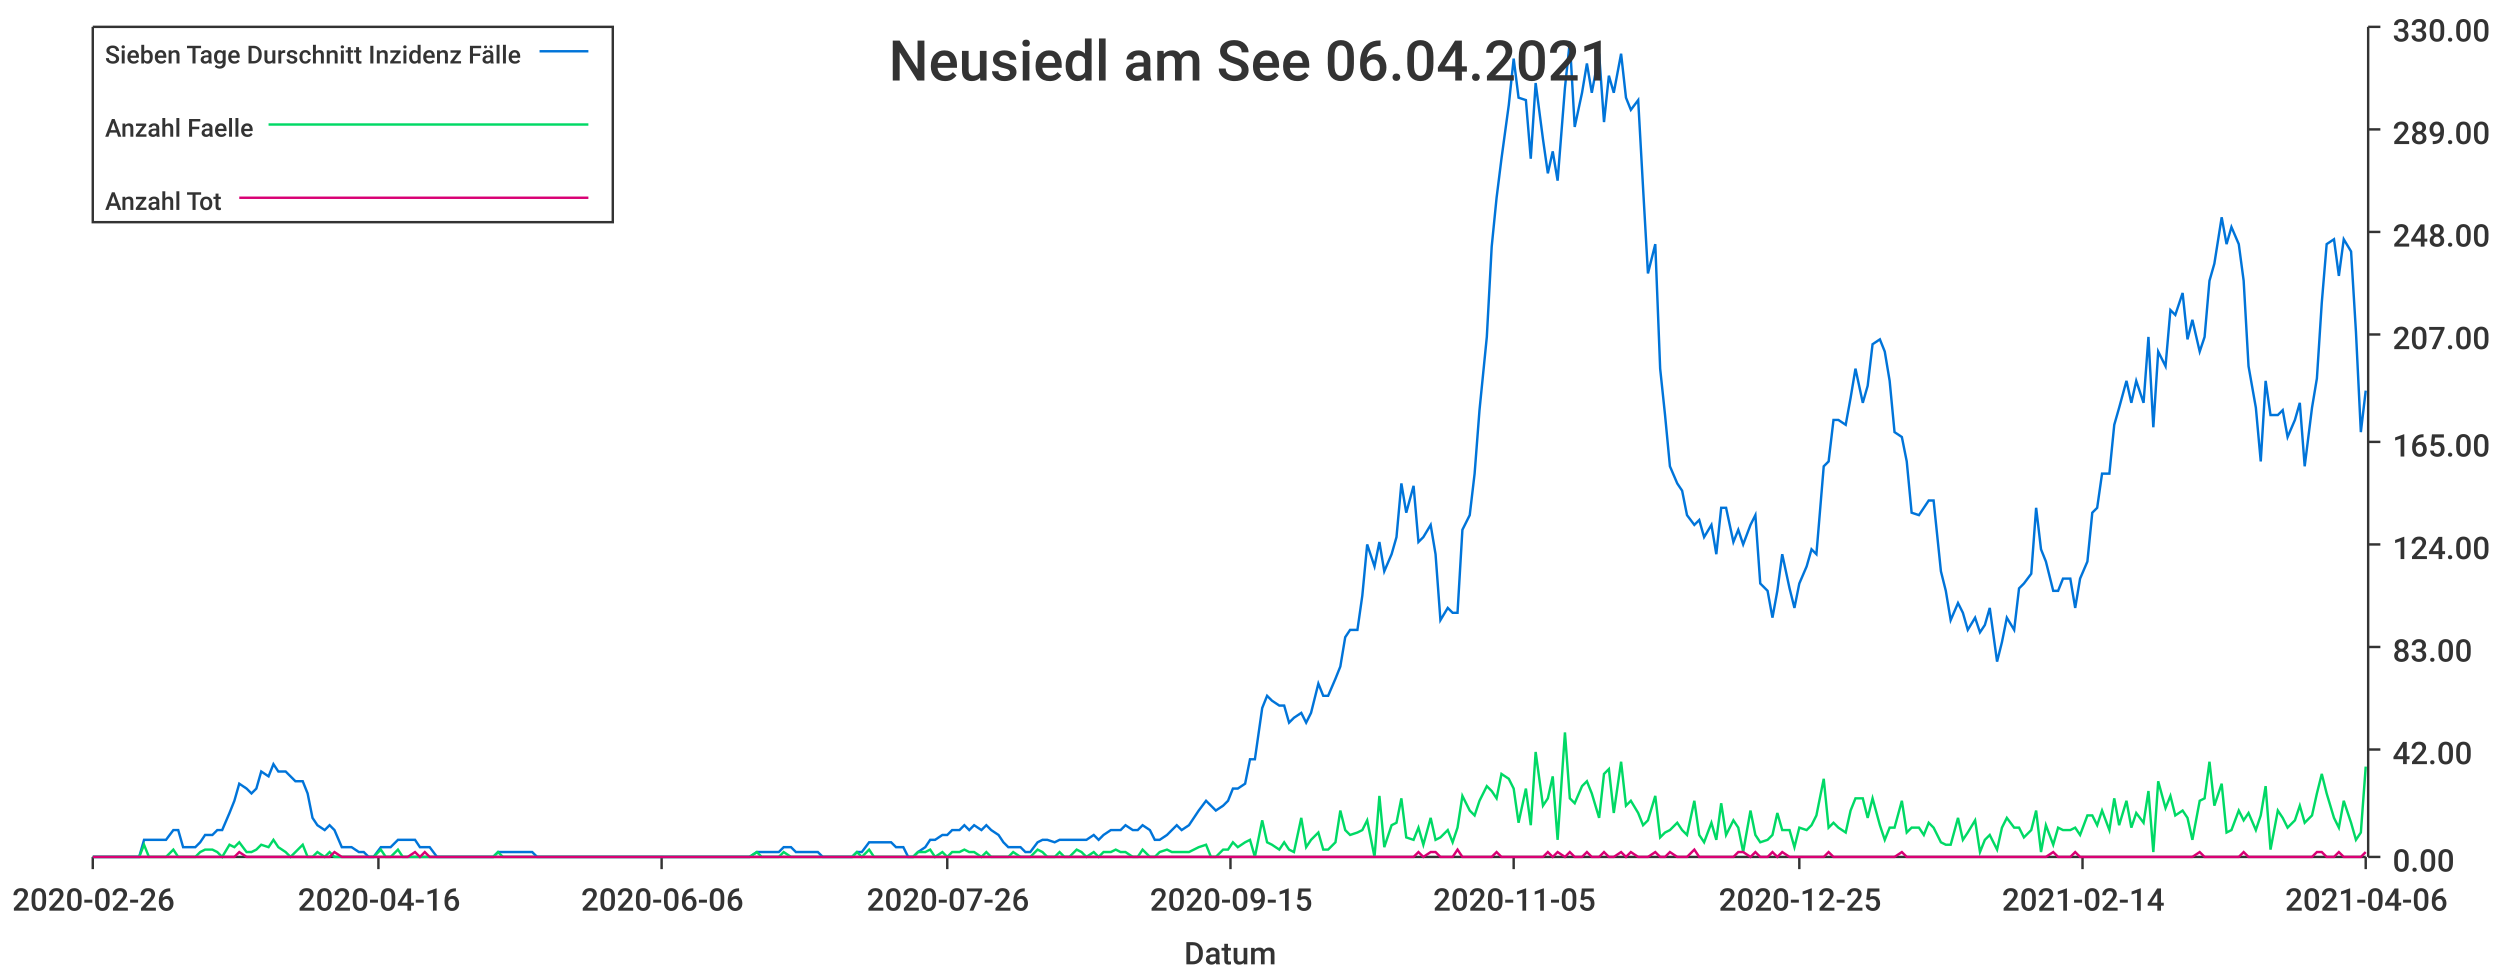
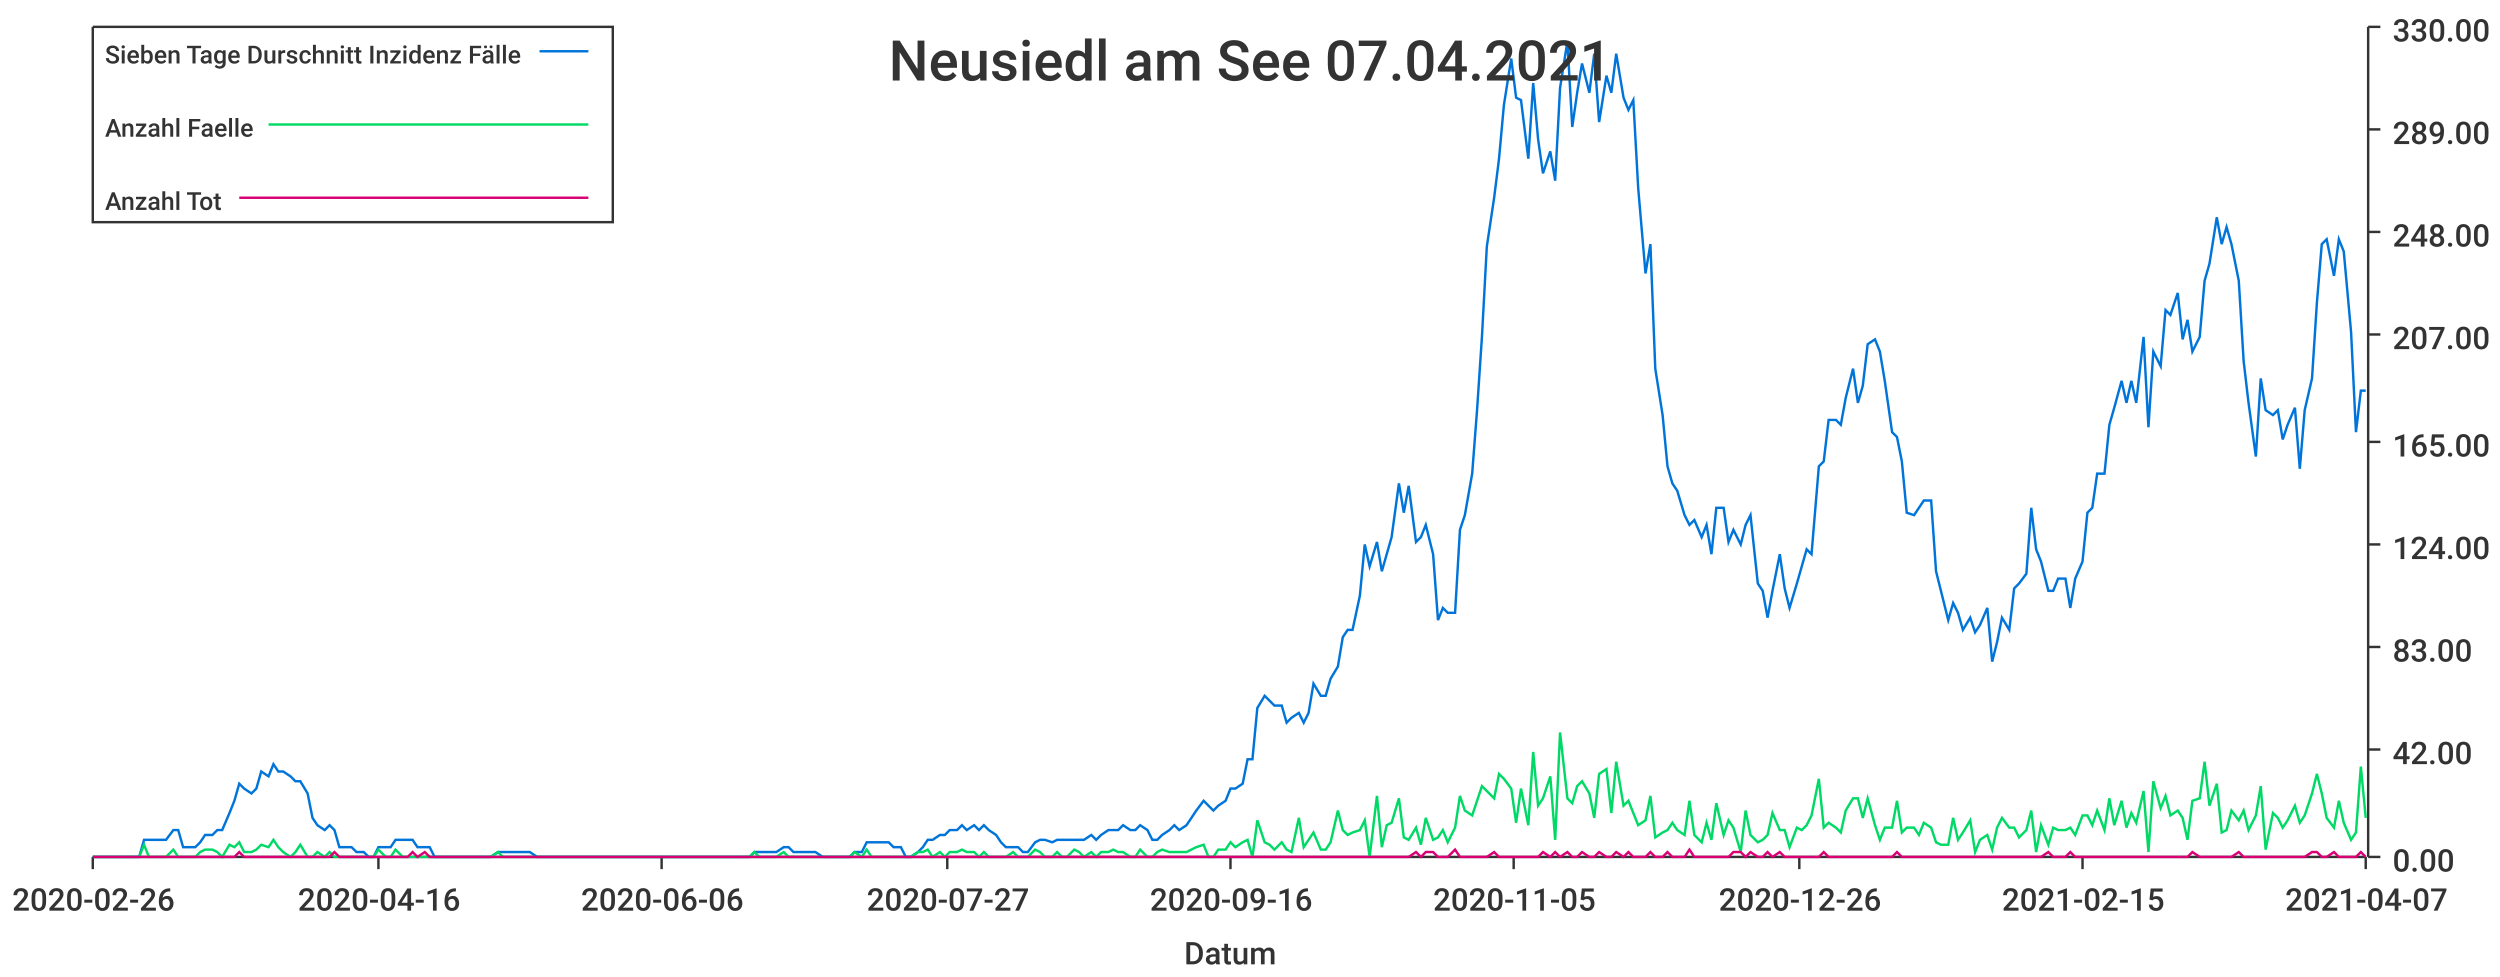
<svg xmlns="http://www.w3.org/2000/svg" width="1024" height="400">\n<path d="M 0 0 L 1024 0 L 1024 400 L 0 400 L 0 0" style="stroke-width:0;stroke:rgba(255,255,255,1.0);fill:rgba(255,255,255,1.0)" />
  <path d="M 38 11 L 969 11 L 969 351 L 38 351 L 38 11" style="stroke-width:0;stroke:rgba(255,255,255,1.0);fill:rgba(255,255,255,1.0)" />
  <path d="M 38 351 L 969 351" style="stroke-width:1;stroke:rgba(51,51,51,1.0);fill:none" />
  <path d="M 38 351 L 38 356" style="stroke-width:1;stroke:rgba(51,51,51,1.0);fill:none" />
  <text x="5" y="373" style="stroke-width:0;stroke:none;fill:rgba(51,51,51,1.0);font-size:12.8px;font-family:'Roboto Medium',sans-serif">2020-02-26</text>
  <path d="M 155 351 L 155 356" style="stroke-width:1;stroke:rgba(51,51,51,1.0);fill:none" />
  <text x="122" y="373" style="stroke-width:0;stroke:none;fill:rgba(51,51,51,1.0);font-size:12.8px;font-family:'Roboto Medium',sans-serif">2020-04-16</text>
  <path d="M 271 351 L 271 356" style="stroke-width:1;stroke:rgba(51,51,51,1.0);fill:none" />
  <text x="238" y="373" style="stroke-width:0;stroke:none;fill:rgba(51,51,51,1.0);font-size:12.8px;font-family:'Roboto Medium',sans-serif">2020-06-06</text>
  <path d="M 388 351 L 388 356" style="stroke-width:1;stroke:rgba(51,51,51,1.0);fill:none" />
-   <text x="355" y="373" style="stroke-width:0;stroke:none;fill:rgba(51,51,51,1.0);font-size:12.8px;font-family:'Roboto Medium',sans-serif">2020-07-26</text>
+   <text x="355" y="373" style="stroke-width:0;stroke:none;fill:rgba(51,51,51,1.0);font-size:12.8px;font-family:'Roboto Medium',sans-serif">2020-07-27</text>
  <path d="M 504 351 L 504 356" style="stroke-width:1;stroke:rgba(51,51,51,1.0);fill:none" />
-   <text x="471" y="373" style="stroke-width:0;stroke:none;fill:rgba(51,51,51,1.0);font-size:12.8px;font-family:'Roboto Medium',sans-serif">2020-09-15</text>
+   <text x="471" y="373" style="stroke-width:0;stroke:none;fill:rgba(51,51,51,1.0);font-size:12.8px;font-family:'Roboto Medium',sans-serif">2020-09-16</text>
  <path d="M 620 351 L 620 356" style="stroke-width:1;stroke:rgba(51,51,51,1.0);fill:none" />
  <text x="587" y="373" style="stroke-width:0;stroke:none;fill:rgba(51,51,51,1.0);font-size:12.8px;font-family:'Roboto Medium',sans-serif">2020-11-05</text>
  <path d="M 737 351 L 737 356" style="stroke-width:1;stroke:rgba(51,51,51,1.0);fill:none" />
-   <text x="704" y="373" style="stroke-width:0;stroke:none;fill:rgba(51,51,51,1.0);font-size:12.8px;font-family:'Roboto Medium',sans-serif">2020-12-25</text>
+   <text x="704" y="373" style="stroke-width:0;stroke:none;fill:rgba(51,51,51,1.0);font-size:12.8px;font-family:'Roboto Medium',sans-serif">2020-12-26</text>
  <path d="M 853 351 L 853 356" style="stroke-width:1;stroke:rgba(51,51,51,1.0);fill:none" />
-   <text x="820" y="373" style="stroke-width:0;stroke:none;fill:rgba(51,51,51,1.0);font-size:12.8px;font-family:'Roboto Medium',sans-serif">2021-02-14</text>
+   <text x="820" y="373" style="stroke-width:0;stroke:none;fill:rgba(51,51,51,1.0);font-size:12.8px;font-family:'Roboto Medium',sans-serif">2021-02-15</text>
  <path d="M 969 351 L 969 356" style="stroke-width:1;stroke:rgba(51,51,51,1.0);fill:none" />
-   <text x="936" y="373" style="stroke-width:0;stroke:none;fill:rgba(51,51,51,1.0);font-size:12.8px;font-family:'Roboto Medium',sans-serif">2021-04-06</text>
+   <text x="936" y="373" style="stroke-width:0;stroke:none;fill:rgba(51,51,51,1.0);font-size:12.8px;font-family:'Roboto Medium',sans-serif">2021-04-07</text>
  <text x="485" y="395" style="stroke-width:0;stroke:none;fill:rgba(51,51,51,1.0);font-size:12.8px;font-family:'Roboto Medium',sans-serif">Datum</text>
  <path d="M 970 351 L 970 11" style="stroke-width:1;stroke:rgba(51,51,51,1.0);fill:none" />
  <path d="M 970 351 L 975 351" style="stroke-width:1;stroke:rgba(51,51,51,1.0);fill:none" />
  <text x="980" y="357" style="stroke-width:0;stroke:none;fill:rgba(51,51,51,1.0);font-size:12.8px;font-family:'Roboto Medium',sans-serif">0.00</text>
  <path d="M 970 307 L 975 307" style="stroke-width:1;stroke:rgba(51,51,51,1.0);fill:none" />
  <text x="980" y="313" style="stroke-width:0;stroke:none;fill:rgba(51,51,51,1.0);font-size:12.8px;font-family:'Roboto Medium',sans-serif">42.00</text>
  <path d="M 970 265 L 975 265" style="stroke-width:1;stroke:rgba(51,51,51,1.0);fill:none" />
  <text x="980" y="271" style="stroke-width:0;stroke:none;fill:rgba(51,51,51,1.0);font-size:12.8px;font-family:'Roboto Medium',sans-serif">83.00</text>
  <path d="M 970 223 L 975 223" style="stroke-width:1;stroke:rgba(51,51,51,1.0);fill:none" />
  <text x="980" y="229" style="stroke-width:0;stroke:none;fill:rgba(51,51,51,1.0);font-size:12.8px;font-family:'Roboto Medium',sans-serif">124.00</text>
  <path d="M 970 181 L 975 181" style="stroke-width:1;stroke:rgba(51,51,51,1.0);fill:none" />
  <text x="980" y="187" style="stroke-width:0;stroke:none;fill:rgba(51,51,51,1.0);font-size:12.8px;font-family:'Roboto Medium',sans-serif">165.00</text>
  <path d="M 970 137 L 975 137" style="stroke-width:1;stroke:rgba(51,51,51,1.0);fill:none" />
  <text x="980" y="143" style="stroke-width:0;stroke:none;fill:rgba(51,51,51,1.0);font-size:12.8px;font-family:'Roboto Medium',sans-serif">207.00</text>
  <path d="M 970 95 L 975 95" style="stroke-width:1;stroke:rgba(51,51,51,1.0);fill:none" />
  <text x="980" y="101" style="stroke-width:0;stroke:none;fill:rgba(51,51,51,1.0);font-size:12.8px;font-family:'Roboto Medium',sans-serif">248.00</text>
  <path d="M 970 53 L 975 53" style="stroke-width:1;stroke:rgba(51,51,51,1.0);fill:none" />
  <text x="980" y="59" style="stroke-width:0;stroke:none;fill:rgba(51,51,51,1.0);font-size:12.8px;font-family:'Roboto Medium',sans-serif">289.00</text>
  <path d="M 970 11 L 975 11" style="stroke-width:1;stroke:rgba(51,51,51,1.0);fill:none" />
  <text x="980" y="17" style="stroke-width:0;stroke:none;fill:rgba(51,51,51,1.0);font-size:12.8px;font-family:'Roboto Medium',sans-serif">330.00</text>
-   <path d="M 38 351 L 41 351 L 43 351 L 45 351 L 48 351 L 50 351 L 52 351 L 55 351 L 57 351 L 59 344 L 61 344 L 64 344 L 66 344 L 68 344 L 71 340 L 73 340 L 75 347 L 78 347 L 80 347 L 82 345 L 84 342 L 87 342 L 89 340 L 91 340 L 94 333 L 96 328 L 98 321 L 101 323 L 103 325 L 105 323 L 107 316 L 110 318 L 112 313 L 114 316 L 117 316 L 119 318 L 121 320 L 124 320 L 126 325 L 128 335 L 130 338 L 133 340 L 135 338 L 137 340 L 140 347 L 142 347 L 144 347 L 147 349 L 149 349 L 151 351 L 153 351 L 156 347 L 158 347 L 160 347 L 163 344 L 165 344 L 167 344 L 170 344 L 172 347 L 174 347 L 176 347 L 179 351 L 181 351 L 183 351 L 186 351 L 188 351 L 190 351 L 193 351 L 195 351 L 197 351 L 199 351 L 202 351 L 204 349 L 206 349 L 209 349 L 211 349 L 213 349 L 216 349 L 218 349 L 220 351 L 222 351 L 225 351 L 227 351 L 229 351 L 232 351 L 234 351 L 236 351 L 238 351 L 241 351 L 243 351 L 245 351 L 248 351 L 250 351 L 252 351 L 255 351 L 257 351 L 259 351 L 261 351 L 264 351 L 266 351 L 268 351 L 271 351 L 273 351 L 275 351 L 278 351 L 280 351 L 282 351 L 284 351 L 287 351 L 289 351 L 291 351 L 294 351 L 296 351 L 298 351 L 301 351 L 303 351 L 305 351 L 307 351 L 310 349 L 312 349 L 314 349 L 317 349 L 319 349 L 321 347 L 324 347 L 326 349 L 328 349 L 330 349 L 333 349 L 335 349 L 337 351 L 340 351 L 342 351 L 344 351 L 347 351 L 349 351 L 351 349 L 353 349 L 356 345 L 358 345 L 360 345 L 363 345 L 365 345 L 367 347 L 370 347 L 372 351 L 374 351 L 376 349 L 379 347 L 381 344 L 383 344 L 386 342 L 388 342 L 390 340 L 393 340 L 395 338 L 397 340 L 399 338 L 402 340 L 404 338 L 406 340 L 409 342 L 411 345 L 413 347 L 415 347 L 418 347 L 420 349 L 422 349 L 425 345 L 427 344 L 429 344 L 432 345 L 434 344 L 436 344 L 438 344 L 441 344 L 443 344 L 445 344 L 448 342 L 450 344 L 452 342 L 455 340 L 457 340 L 459 340 L 461 338 L 464 340 L 466 340 L 468 338 L 471 340 L 473 344 L 475 344 L 478 342 L 480 340 L 482 338 L 484 340 L 487 338 L 489 335 L 491 332 L 494 328 L 496 330 L 498 332 L 501 330 L 503 328 L 505 323 L 507 323 L 510 321 L 512 311 L 514 311 L 517 290 L 519 285 L 521 287 L 524 289 L 526 289 L 528 296 L 530 294 L 533 292 L 535 296 L 537 292 L 540 280 L 542 285 L 544 285 L 547 278 L 549 273 L 551 261 L 553 258 L 556 258 L 558 244 L 560 223 L 563 232 L 565 222 L 567 234 L 570 227 L 572 220 L 574 198 L 576 210 L 579 199 L 581 222 L 583 220 L 586 215 L 588 227 L 590 254 L 593 249 L 595 251 L 597 251 L 599 217 L 602 211 L 604 194 L 606 168 L 609 138 L 611 101 L 613 81 L 615 65 L 618 43 L 620 24 L 622 40 L 625 41 L 627 65 L 629 34 L 632 57 L 634 71 L 636 62 L 638 74 L 641 36 L 643 17 L 645 52 L 648 38 L 650 26 L 652 38 L 655 22 L 657 50 L 659 31 L 661 38 L 664 22 L 666 40 L 668 45 L 671 41 L 673 77 L 675 112 L 678 100 L 680 151 L 682 170 L 684 191 L 687 198 L 689 201 L 691 211 L 694 215 L 696 213 L 698 220 L 701 215 L 703 227 L 705 208 L 707 208 L 710 222 L 712 217 L 714 223 L 717 215 L 719 211 L 721 239 L 724 242 L 726 253 L 728 242 L 730 227 L 733 241 L 735 249 L 737 239 L 740 232 L 742 225 L 744 227 L 747 191 L 749 189 L 751 172 L 753 172 L 756 174 L 758 163 L 760 151 L 763 165 L 765 158 L 767 141 L 770 139 L 772 144 L 774 156 L 776 177 L 779 179 L 781 189 L 783 210 L 786 211 L 788 208 L 790 205 L 792 205 L 795 234 L 797 242 L 799 254 L 802 247 L 804 251 L 806 258 L 809 253 L 811 259 L 813 256 L 815 249 L 818 271 L 820 263 L 822 253 L 825 258 L 827 241 L 829 239 L 832 235 L 834 208 L 836 225 L 838 230 L 841 242 L 843 242 L 845 237 L 848 237 L 850 249 L 852 237 L 855 230 L 857 210 L 859 208 L 861 194 L 864 194 L 866 174 L 868 167 L 871 156 L 873 165 L 875 156 L 878 165 L 880 138 L 882 175 L 884 144 L 887 150 L 889 127 L 891 129 L 894 120 L 896 139 L 898 131 L 901 144 L 903 138 L 905 115 L 907 108 L 910 89 L 912 100 L 914 93 L 917 100 L 919 115 L 921 150 L 924 167 L 926 189 L 928 156 L 930 170 L 933 170 L 935 168 L 937 179 L 940 172 L 942 165 L 944 191 L 947 167 L 949 155 L 951 124 L 953 100 L 956 98 L 958 113 L 960 98 L 963 103 L 965 136 L 967 177 L 969 160" style="stroke-width:1;stroke:rgba(0,116,217,1.0);fill:none" />
-   <path d="M 38 351 L 41 351 L 43 351 L 45 351 L 48 351 L 50 351 L 52 351 L 55 351 L 57 351 L 59 346 L 61 351 L 64 351 L 66 351 L 68 351 L 71 348 L 73 351 L 75 351 L 78 351 L 80 351 L 82 349 L 84 348 L 87 348 L 89 349 L 91 351 L 94 346 L 96 347 L 98 345 L 101 349 L 103 349 L 105 348 L 107 346 L 110 347 L 112 344 L 114 347 L 117 349 L 119 351 L 121 349 L 124 346 L 126 351 L 128 351 L 130 349 L 133 351 L 135 349 L 137 351 L 140 351 L 142 351 L 144 351 L 147 351 L 149 351 L 151 351 L 153 351 L 156 348 L 158 351 L 160 351 L 163 348 L 165 351 L 167 351 L 170 351 L 172 351 L 174 351 L 176 351 L 179 351 L 181 351 L 183 351 L 186 351 L 188 351 L 190 351 L 193 351 L 195 351 L 197 351 L 199 351 L 202 351 L 204 349 L 206 351 L 209 351 L 211 351 L 213 351 L 216 351 L 218 351 L 220 351 L 222 351 L 225 351 L 227 351 L 229 351 L 232 351 L 234 351 L 236 351 L 238 351 L 241 351 L 243 351 L 245 351 L 248 351 L 250 351 L 252 351 L 255 351 L 257 351 L 259 351 L 261 351 L 264 351 L 266 351 L 268 351 L 271 351 L 273 351 L 275 351 L 278 351 L 280 351 L 282 351 L 284 351 L 287 351 L 289 351 L 291 351 L 294 351 L 296 351 L 298 351 L 301 351 L 303 351 L 305 351 L 307 351 L 310 349 L 312 351 L 314 351 L 317 351 L 319 351 L 321 349 L 324 351 L 326 351 L 328 351 L 330 351 L 333 351 L 335 351 L 337 351 L 340 351 L 342 351 L 344 351 L 347 351 L 349 351 L 351 349 L 353 351 L 356 348 L 358 351 L 360 351 L 363 351 L 365 351 L 367 351 L 370 351 L 372 351 L 374 351 L 376 349 L 379 349 L 381 348 L 383 351 L 386 349 L 388 351 L 390 349 L 393 349 L 395 348 L 397 349 L 399 349 L 402 351 L 404 349 L 406 351 L 409 351 L 411 351 L 413 351 L 415 349 L 418 351 L 420 351 L 422 351 L 425 348 L 427 349 L 429 351 L 432 351 L 434 349 L 436 351 L 438 351 L 441 348 L 443 349 L 445 351 L 448 349 L 450 351 L 452 349 L 455 349 L 457 348 L 459 349 L 461 349 L 464 351 L 466 351 L 468 348 L 471 351 L 473 351 L 475 349 L 478 348 L 480 349 L 482 349 L 484 349 L 487 349 L 489 348 L 491 347 L 494 346 L 496 351 L 498 351 L 501 348 L 503 348 L 505 345 L 507 347 L 510 345 L 512 344 L 514 351 L 517 336 L 519 345 L 521 346 L 524 348 L 526 345 L 528 348 L 530 349 L 533 335 L 535 347 L 537 344 L 540 341 L 542 348 L 544 348 L 547 345 L 549 332 L 551 340 L 553 342 L 556 341 L 558 340 L 560 336 L 563 351 L 565 326 L 567 347 L 570 338 L 572 337 L 574 327 L 576 343 L 579 344 L 581 339 L 583 346 L 586 335 L 588 344 L 590 343 L 593 340 L 595 345 L 597 339 L 599 326 L 602 332 L 604 334 L 606 328 L 609 322 L 611 324 L 613 327 L 615 317 L 618 319 L 620 323 L 622 337 L 625 323 L 627 338 L 629 308 L 632 330 L 634 327 L 636 318 L 638 344 L 641 300 L 643 327 L 645 329 L 648 322 L 650 320 L 652 325 L 655 335 L 657 317 L 659 315 L 661 333 L 664 312 L 666 330 L 668 328 L 671 333 L 673 338 L 675 336 L 678 326 L 680 343 L 682 341 L 684 340 L 687 337 L 689 340 L 691 342 L 694 328 L 696 342 L 698 345 L 701 337 L 703 344 L 705 329 L 707 342 L 710 336 L 712 339 L 714 349 L 717 332 L 719 342 L 721 345 L 724 344 L 726 342 L 728 333 L 730 340 L 733 340 L 735 347 L 737 339 L 740 340 L 742 338 L 744 334 L 747 319 L 749 339 L 751 337 L 753 339 L 756 341 L 758 332 L 760 327 L 763 327 L 765 335 L 767 327 L 770 338 L 772 344 L 774 339 L 776 339 L 779 328 L 781 341 L 783 339 L 786 339 L 788 342 L 790 337 L 792 339 L 795 345 L 797 346 L 799 346 L 802 335 L 804 344 L 806 341 L 809 336 L 811 349 L 813 344 L 815 342 L 818 348 L 820 339 L 822 335 L 825 339 L 827 339 L 829 343 L 832 340 L 834 332 L 836 349 L 838 338 L 841 346 L 843 339 L 845 340 L 848 340 L 850 339 L 852 342 L 855 334 L 857 334 L 859 338 L 861 332 L 864 340 L 866 327 L 868 338 L 871 328 L 873 339 L 875 333 L 878 337 L 880 324 L 882 349 L 884 320 L 887 331 L 889 326 L 891 334 L 894 332 L 896 335 L 898 344 L 901 328 L 903 327 L 905 312 L 907 330 L 910 321 L 912 341 L 914 340 L 917 332 L 919 336 L 921 333 L 924 340 L 926 334 L 928 322 L 930 348 L 933 332 L 935 335 L 937 339 L 940 336 L 942 330 L 944 337 L 947 334 L 949 325 L 951 317 L 953 325 L 956 335 L 958 339 L 960 328 L 963 337 L 965 344 L 967 341 L 969 314" style="stroke-width:1;stroke:rgba(0,217,101,1.0);fill:none" />
-   <path d="M 38 351 L 41 351 L 43 351 L 45 351 L 48 351 L 50 351 L 52 351 L 55 351 L 57 351 L 59 351 L 61 351 L 64 351 L 66 351 L 68 351 L 71 351 L 73 351 L 75 351 L 78 351 L 80 351 L 82 351 L 84 351 L 87 351 L 89 351 L 91 351 L 94 351 L 96 351 L 98 349 L 101 351 L 103 351 L 105 351 L 107 351 L 110 351 L 112 351 L 114 351 L 117 351 L 119 351 L 121 351 L 124 351 L 126 351 L 128 351 L 130 351 L 133 351 L 135 351 L 137 349 L 140 351 L 142 351 L 144 351 L 147 351 L 149 351 L 151 351 L 153 351 L 156 351 L 158 351 L 160 351 L 163 351 L 165 351 L 167 351 L 170 349 L 172 351 L 174 349 L 176 351 L 179 351 L 181 351 L 183 351 L 186 351 L 188 351 L 190 351 L 193 351 L 195 351 L 197 351 L 199 351 L 202 351 L 204 351 L 206 351 L 209 351 L 211 351 L 213 351 L 216 351 L 218 351 L 220 351 L 222 351 L 225 351 L 227 351 L 229 351 L 232 351 L 234 351 L 236 351 L 238 351 L 241 351 L 243 351 L 245 351 L 248 351 L 250 351 L 252 351 L 255 351 L 257 351 L 259 351 L 261 351 L 264 351 L 266 351 L 268 351 L 271 351 L 273 351 L 275 351 L 278 351 L 280 351 L 282 351 L 284 351 L 287 351 L 289 351 L 291 351 L 294 351 L 296 351 L 298 351 L 301 351 L 303 351 L 305 351 L 307 351 L 310 351 L 312 351 L 314 351 L 317 351 L 319 351 L 321 351 L 324 351 L 326 351 L 328 351 L 330 351 L 333 351 L 335 351 L 337 351 L 340 351 L 342 351 L 344 351 L 347 351 L 349 351 L 351 351 L 353 351 L 356 351 L 358 351 L 360 351 L 363 351 L 365 351 L 367 351 L 370 351 L 372 351 L 374 351 L 376 351 L 379 351 L 381 351 L 383 351 L 386 351 L 388 351 L 390 351 L 393 351 L 395 351 L 397 351 L 399 351 L 402 351 L 404 351 L 406 351 L 409 351 L 411 351 L 413 351 L 415 351 L 418 351 L 420 351 L 422 351 L 425 351 L 427 351 L 429 351 L 432 351 L 434 351 L 436 351 L 438 351 L 441 351 L 443 351 L 445 351 L 448 351 L 450 351 L 452 351 L 455 351 L 457 351 L 459 351 L 461 351 L 464 351 L 466 351 L 468 351 L 471 351 L 473 351 L 475 351 L 478 351 L 480 351 L 482 351 L 484 351 L 487 351 L 489 351 L 491 351 L 494 351 L 496 351 L 498 351 L 501 351 L 503 351 L 505 351 L 507 351 L 510 351 L 512 351 L 514 351 L 517 351 L 519 351 L 521 351 L 524 351 L 526 351 L 528 351 L 530 351 L 533 351 L 535 351 L 537 351 L 540 351 L 542 351 L 544 351 L 547 351 L 549 351 L 551 351 L 553 351 L 556 351 L 558 351 L 560 351 L 563 351 L 565 351 L 567 351 L 570 351 L 572 351 L 574 351 L 576 351 L 579 351 L 581 349 L 583 351 L 586 349 L 588 349 L 590 351 L 593 351 L 595 351 L 597 348 L 599 351 L 602 351 L 604 351 L 606 351 L 609 351 L 611 351 L 613 349 L 615 351 L 618 351 L 620 351 L 622 351 L 625 351 L 627 351 L 629 351 L 632 351 L 634 349 L 636 351 L 638 349 L 641 351 L 643 349 L 645 351 L 648 351 L 650 349 L 652 351 L 655 351 L 657 349 L 659 351 L 661 351 L 664 349 L 666 351 L 668 349 L 671 351 L 673 351 L 675 351 L 678 349 L 680 351 L 682 351 L 684 349 L 687 351 L 689 351 L 691 351 L 694 348 L 696 351 L 698 351 L 701 351 L 703 351 L 705 351 L 707 351 L 710 351 L 712 349 L 714 349 L 717 351 L 719 349 L 721 351 L 724 351 L 726 349 L 728 351 L 730 349 L 733 351 L 735 351 L 737 351 L 740 351 L 742 351 L 744 351 L 747 351 L 749 349 L 751 351 L 753 351 L 756 351 L 758 351 L 760 351 L 763 351 L 765 351 L 767 351 L 770 351 L 772 351 L 774 351 L 776 351 L 779 349 L 781 351 L 783 351 L 786 351 L 788 351 L 790 351 L 792 351 L 795 351 L 797 351 L 799 351 L 802 351 L 804 351 L 806 351 L 809 351 L 811 351 L 813 351 L 815 351 L 818 351 L 820 351 L 822 351 L 825 351 L 827 351 L 829 351 L 832 351 L 834 351 L 836 351 L 838 351 L 841 349 L 843 351 L 845 351 L 848 351 L 850 349 L 852 351 L 855 351 L 857 351 L 859 351 L 861 351 L 864 351 L 866 351 L 868 351 L 871 351 L 873 351 L 875 351 L 878 351 L 880 351 L 882 351 L 884 351 L 887 351 L 889 351 L 891 351 L 894 351 L 896 351 L 898 351 L 901 349 L 903 351 L 905 351 L 907 351 L 910 351 L 912 351 L 914 351 L 917 351 L 919 349 L 921 351 L 924 351 L 926 351 L 928 351 L 930 351 L 933 351 L 935 351 L 937 351 L 940 351 L 942 351 L 944 351 L 947 351 L 949 349 L 951 349 L 953 351 L 956 351 L 958 349 L 960 351 L 963 351 L 965 351 L 967 351 L 969 349" style="stroke-width:1;stroke:rgba(217,0,116,1.0);fill:none" />
-   <text x="364" y="33" style="stroke-width:0;stroke:none;fill:rgba(51,51,51,1.0);font-size:23.0px;font-family:'Roboto Medium',sans-serif">Neusiedl am See 06.04.2021</text>
+   <path d="M 38 351 L 41 351 L 43 351 L 45 351 L 48 351 L 50 351 L 52 351 L 55 351 L 57 351 L 59 344 L 61 344 L 64 344 L 66 344 L 68 344 L 71 340 L 73 340 L 75 347 L 77 347 L 80 347 L 82 345 L 84 342 L 87 342 L 89 340 L 91 340 L 94 333 L 96 328 L 98 321 L 100 323 L 103 325 L 105 323 L 107 316 L 110 318 L 112 313 L 114 316 L 116 316 L 119 318 L 121 320 L 123 320 L 126 325 L 128 335 L 130 338 L 133 340 L 135 338 L 137 340 L 139 347 L 142 347 L 144 347 L 146 349 L 149 349 L 151 351 L 153 351 L 155 347 L 158 347 L 160 347 L 162 344 L 165 344 L 167 344 L 169 344 L 171 347 L 174 347 L 176 347 L 178 351 L 181 351 L 183 351 L 185 351 L 188 351 L 190 351 L 192 351 L 194 351 L 197 351 L 199 351 L 201 351 L 204 349 L 206 349 L 208 349 L 210 349 L 213 349 L 215 349 L 217 349 L 220 351 L 222 351 L 224 351 L 227 351 L 229 351 L 231 351 L 233 351 L 236 351 L 238 351 L 240 351 L 243 351 L 245 351 L 247 351 L 249 351 L 252 351 L 254 351 L 256 351 L 259 351 L 261 351 L 263 351 L 266 351 L 268 351 L 270 351 L 272 351 L 275 351 L 277 351 L 279 351 L 282 351 L 284 351 L 286 351 L 288 351 L 291 351 L 293 351 L 295 351 L 298 351 L 300 351 L 302 351 L 304 351 L 307 351 L 309 349 L 311 349 L 314 349 L 316 349 L 318 349 L 321 347 L 323 347 L 325 349 L 327 349 L 330 349 L 332 349 L 334 349 L 337 351 L 339 351 L 341 351 L 343 351 L 346 351 L 348 351 L 350 349 L 353 349 L 355 345 L 357 345 L 360 345 L 362 345 L 364 345 L 366 347 L 369 347 L 371 351 L 373 351 L 376 349 L 378 347 L 380 344 L 382 344 L 385 342 L 387 342 L 389 340 L 392 340 L 394 338 L 396 340 L 399 338 L 401 340 L 403 338 L 405 340 L 408 342 L 410 345 L 412 347 L 415 347 L 417 347 L 419 349 L 421 349 L 424 345 L 426 344 L 428 344 L 431 345 L 433 344 L 435 344 L 437 344 L 440 344 L 442 344 L 444 344 L 447 342 L 449 344 L 451 342 L 454 340 L 456 340 L 458 340 L 460 338 L 463 340 L 465 340 L 467 338 L 470 340 L 472 344 L 474 344 L 476 342 L 479 340 L 481 338 L 483 340 L 486 338 L 488 335 L 490 332 L 493 328 L 495 330 L 497 332 L 499 330 L 502 328 L 504 323 L 506 323 L 509 321 L 511 311 L 513 311 L 515 290 L 518 285 L 520 287 L 522 289 L 525 289 L 527 296 L 529 294 L 532 292 L 534 296 L 536 292 L 538 280 L 541 285 L 543 285 L 545 278 L 548 273 L 550 261 L 552 258 L 554 258 L 557 244 L 559 223 L 561 232 L 564 222 L 566 234 L 568 227 L 570 220 L 573 198 L 575 210 L 577 199 L 580 222 L 582 220 L 584 215 L 587 227 L 589 254 L 591 249 L 593 251 L 596 251 L 598 217 L 600 211 L 603 194 L 605 168 L 607 138 L 609 101 L 612 81 L 614 65 L 616 43 L 619 24 L 621 40 L 623 41 L 626 65 L 628 34 L 630 57 L 632 71 L 635 62 L 637 74 L 639 36 L 642 17 L 644 52 L 646 38 L 648 26 L 651 38 L 653 22 L 655 50 L 658 31 L 660 38 L 662 22 L 665 40 L 667 45 L 669 41 L 671 77 L 674 112 L 676 100 L 678 151 L 681 170 L 683 191 L 685 198 L 687 201 L 690 211 L 692 215 L 694 213 L 697 220 L 699 215 L 701 227 L 703 208 L 706 208 L 708 222 L 710 217 L 713 223 L 715 215 L 717 211 L 720 239 L 722 242 L 724 253 L 726 242 L 729 227 L 731 241 L 733 249 L 736 239 L 738 232 L 740 225 L 742 227 L 745 191 L 747 189 L 749 172 L 752 172 L 754 174 L 756 163 L 759 151 L 761 165 L 763 158 L 765 141 L 768 139 L 770 144 L 772 156 L 775 177 L 777 179 L 779 189 L 781 210 L 784 211 L 786 208 L 788 205 L 791 205 L 793 234 L 795 242 L 798 254 L 800 247 L 802 251 L 804 258 L 807 253 L 809 259 L 811 256 L 814 249 L 816 271 L 818 263 L 820 253 L 823 258 L 825 241 L 827 239 L 830 235 L 832 208 L 834 225 L 836 230 L 839 242 L 841 242 L 843 237 L 846 237 L 848 249 L 850 237 L 853 230 L 855 210 L 857 208 L 859 194 L 862 194 L 864 174 L 866 167 L 869 156 L 871 165 L 873 156 L 875 165 L 878 138 L 880 175 L 882 144 L 885 150 L 887 127 L 889 129 L 892 120 L 894 139 L 896 131 L 898 144 L 901 138 L 903 115 L 905 108 L 908 89 L 910 100 L 912 93 L 914 100 L 917 115 L 919 148 L 921 165 L 924 187 L 926 155 L 928 168 L 931 170 L 933 168 L 935 180 L 937 174 L 940 167 L 942 192 L 944 168 L 947 155 L 949 124 L 951 100 L 953 98 L 956 113 L 958 98 L 960 103 L 963 136 L 965 177 L 967 160 L 969 160" style="stroke-width:1;stroke:rgba(0,116,217,1.0);fill:none" />
+   <path d="M 38 351 L 41 351 L 43 351 L 45 351 L 48 351 L 50 351 L 52 351 L 55 351 L 57 351 L 59 346 L 61 351 L 64 351 L 66 351 L 68 351 L 71 348 L 73 351 L 75 351 L 77 351 L 80 351 L 82 349 L 84 348 L 87 348 L 89 349 L 91 351 L 94 346 L 96 347 L 98 345 L 100 349 L 103 349 L 105 348 L 107 346 L 110 347 L 112 344 L 114 347 L 116 349 L 119 351 L 121 349 L 123 346 L 126 351 L 128 351 L 130 349 L 133 351 L 135 349 L 137 351 L 139 351 L 142 351 L 144 351 L 146 351 L 149 351 L 151 351 L 153 351 L 155 348 L 158 351 L 160 351 L 162 348 L 165 351 L 167 351 L 169 351 L 171 351 L 174 351 L 176 351 L 178 351 L 181 351 L 183 351 L 185 351 L 188 351 L 190 351 L 192 351 L 194 351 L 197 351 L 199 351 L 201 351 L 204 349 L 206 351 L 208 351 L 210 351 L 213 351 L 215 351 L 217 351 L 220 351 L 222 351 L 224 351 L 227 351 L 229 351 L 231 351 L 233 351 L 236 351 L 238 351 L 240 351 L 243 351 L 245 351 L 247 351 L 249 351 L 252 351 L 254 351 L 256 351 L 259 351 L 261 351 L 263 351 L 266 351 L 268 351 L 270 351 L 272 351 L 275 351 L 277 351 L 279 351 L 282 351 L 284 351 L 286 351 L 288 351 L 291 351 L 293 351 L 295 351 L 298 351 L 300 351 L 302 351 L 304 351 L 307 351 L 309 349 L 311 351 L 314 351 L 316 351 L 318 351 L 321 349 L 323 351 L 325 351 L 327 351 L 330 351 L 332 351 L 334 351 L 337 351 L 339 351 L 341 351 L 343 351 L 346 351 L 348 351 L 350 349 L 353 351 L 355 348 L 357 351 L 360 351 L 362 351 L 364 351 L 366 351 L 369 351 L 371 351 L 373 351 L 376 349 L 378 349 L 380 348 L 382 351 L 385 349 L 387 351 L 389 349 L 392 349 L 394 348 L 396 349 L 399 349 L 401 351 L 403 349 L 405 351 L 408 351 L 410 351 L 412 351 L 415 349 L 417 351 L 419 351 L 421 351 L 424 348 L 426 349 L 428 351 L 431 351 L 433 349 L 435 351 L 437 351 L 440 348 L 442 349 L 444 351 L 447 349 L 449 351 L 451 349 L 454 349 L 456 348 L 458 349 L 460 349 L 463 351 L 465 351 L 467 348 L 470 351 L 472 351 L 474 349 L 476 348 L 479 349 L 481 349 L 483 349 L 486 349 L 488 348 L 490 347 L 493 346 L 495 351 L 497 351 L 499 348 L 502 348 L 504 345 L 506 347 L 509 345 L 511 344 L 513 351 L 515 336 L 518 345 L 520 346 L 522 348 L 525 345 L 527 348 L 529 349 L 532 335 L 534 347 L 536 344 L 538 341 L 541 348 L 543 348 L 545 345 L 548 332 L 550 340 L 552 342 L 554 341 L 557 340 L 559 336 L 561 351 L 564 326 L 566 347 L 568 338 L 570 337 L 573 327 L 575 343 L 577 344 L 580 339 L 582 346 L 584 335 L 587 344 L 589 343 L 591 340 L 593 345 L 596 339 L 598 326 L 600 332 L 603 334 L 605 328 L 607 322 L 609 324 L 612 327 L 614 317 L 616 319 L 619 323 L 621 337 L 623 323 L 626 338 L 628 308 L 630 330 L 632 327 L 635 318 L 637 344 L 639 300 L 642 327 L 644 329 L 646 322 L 648 320 L 651 325 L 653 335 L 655 317 L 658 315 L 660 333 L 662 312 L 665 330 L 667 328 L 669 333 L 671 338 L 674 336 L 676 326 L 678 343 L 681 341 L 683 340 L 685 337 L 687 340 L 690 342 L 692 328 L 694 342 L 697 345 L 699 337 L 701 344 L 703 329 L 706 342 L 708 336 L 710 339 L 713 349 L 715 332 L 717 342 L 720 345 L 722 344 L 724 342 L 726 333 L 729 340 L 731 340 L 733 347 L 736 339 L 738 340 L 740 338 L 742 334 L 745 319 L 747 339 L 749 337 L 752 339 L 754 341 L 756 332 L 759 327 L 761 327 L 763 335 L 765 327 L 768 338 L 770 344 L 772 339 L 775 339 L 777 328 L 779 341 L 781 339 L 784 339 L 786 342 L 788 337 L 791 339 L 793 345 L 795 346 L 798 346 L 800 335 L 802 344 L 804 341 L 807 336 L 809 349 L 811 344 L 814 342 L 816 348 L 818 339 L 820 335 L 823 339 L 825 339 L 827 343 L 830 340 L 832 332 L 834 349 L 836 338 L 839 346 L 841 339 L 843 340 L 846 340 L 848 339 L 850 342 L 853 334 L 855 334 L 857 338 L 859 332 L 862 340 L 864 327 L 866 338 L 869 328 L 871 339 L 873 333 L 875 337 L 878 324 L 880 349 L 882 320 L 885 331 L 887 326 L 889 334 L 892 332 L 894 335 L 896 344 L 898 328 L 901 327 L 903 312 L 905 330 L 908 321 L 910 341 L 912 340 L 914 332 L 917 336 L 919 332 L 921 340 L 924 334 L 926 322 L 928 348 L 931 333 L 933 335 L 935 339 L 937 336 L 940 330 L 942 337 L 944 334 L 947 325 L 949 317 L 951 325 L 953 335 L 956 339 L 958 328 L 960 337 L 963 344 L 965 341 L 967 314 L 969 335" style="stroke-width:1;stroke:rgba(0,217,101,1.0);fill:none" />
+   <path d="M 38 351 L 41 351 L 43 351 L 45 351 L 48 351 L 50 351 L 52 351 L 55 351 L 57 351 L 59 351 L 61 351 L 64 351 L 66 351 L 68 351 L 71 351 L 73 351 L 75 351 L 77 351 L 80 351 L 82 351 L 84 351 L 87 351 L 89 351 L 91 351 L 94 351 L 96 351 L 98 349 L 100 351 L 103 351 L 105 351 L 107 351 L 110 351 L 112 351 L 114 351 L 116 351 L 119 351 L 121 351 L 123 351 L 126 351 L 128 351 L 130 351 L 133 351 L 135 351 L 137 349 L 139 351 L 142 351 L 144 351 L 146 351 L 149 351 L 151 351 L 153 351 L 155 351 L 158 351 L 160 351 L 162 351 L 165 351 L 167 351 L 169 349 L 171 351 L 174 349 L 176 351 L 178 351 L 181 351 L 183 351 L 185 351 L 188 351 L 190 351 L 192 351 L 194 351 L 197 351 L 199 351 L 201 351 L 204 351 L 206 351 L 208 351 L 210 351 L 213 351 L 215 351 L 217 351 L 220 351 L 222 351 L 224 351 L 227 351 L 229 351 L 231 351 L 233 351 L 236 351 L 238 351 L 240 351 L 243 351 L 245 351 L 247 351 L 249 351 L 252 351 L 254 351 L 256 351 L 259 351 L 261 351 L 263 351 L 266 351 L 268 351 L 270 351 L 272 351 L 275 351 L 277 351 L 279 351 L 282 351 L 284 351 L 286 351 L 288 351 L 291 351 L 293 351 L 295 351 L 298 351 L 300 351 L 302 351 L 304 351 L 307 351 L 309 351 L 311 351 L 314 351 L 316 351 L 318 351 L 321 351 L 323 351 L 325 351 L 327 351 L 330 351 L 332 351 L 334 351 L 337 351 L 339 351 L 341 351 L 343 351 L 346 351 L 348 351 L 350 351 L 353 351 L 355 351 L 357 351 L 360 351 L 362 351 L 364 351 L 366 351 L 369 351 L 371 351 L 373 351 L 376 351 L 378 351 L 380 351 L 382 351 L 385 351 L 387 351 L 389 351 L 392 351 L 394 351 L 396 351 L 399 351 L 401 351 L 403 351 L 405 351 L 408 351 L 410 351 L 412 351 L 415 351 L 417 351 L 419 351 L 421 351 L 424 351 L 426 351 L 428 351 L 431 351 L 433 351 L 435 351 L 437 351 L 440 351 L 442 351 L 444 351 L 447 351 L 449 351 L 451 351 L 454 351 L 456 351 L 458 351 L 460 351 L 463 351 L 465 351 L 467 351 L 470 351 L 472 351 L 474 351 L 476 351 L 479 351 L 481 351 L 483 351 L 486 351 L 488 351 L 490 351 L 493 351 L 495 351 L 497 351 L 499 351 L 502 351 L 504 351 L 506 351 L 509 351 L 511 351 L 513 351 L 515 351 L 518 351 L 520 351 L 522 351 L 525 351 L 527 351 L 529 351 L 532 351 L 534 351 L 536 351 L 538 351 L 541 351 L 543 351 L 545 351 L 548 351 L 550 351 L 552 351 L 554 351 L 557 351 L 559 351 L 561 351 L 564 351 L 566 351 L 568 351 L 570 351 L 573 351 L 575 351 L 577 351 L 580 349 L 582 351 L 584 349 L 587 349 L 589 351 L 591 351 L 593 351 L 596 348 L 598 351 L 600 351 L 603 351 L 605 351 L 607 351 L 609 351 L 612 349 L 614 351 L 616 351 L 619 351 L 621 351 L 623 351 L 626 351 L 628 351 L 630 351 L 632 349 L 635 351 L 637 349 L 639 351 L 642 349 L 644 351 L 646 351 L 648 349 L 651 351 L 653 351 L 655 349 L 658 351 L 660 351 L 662 349 L 665 351 L 667 349 L 669 351 L 671 351 L 674 351 L 676 349 L 678 351 L 681 351 L 683 349 L 685 351 L 687 351 L 690 351 L 692 348 L 694 351 L 697 351 L 699 351 L 701 351 L 703 351 L 706 351 L 708 351 L 710 349 L 713 349 L 715 351 L 717 349 L 720 351 L 722 351 L 724 349 L 726 351 L 729 349 L 731 351 L 733 351 L 736 351 L 738 351 L 740 351 L 742 351 L 745 351 L 747 349 L 749 351 L 752 351 L 754 351 L 756 351 L 759 351 L 761 351 L 763 351 L 765 351 L 768 351 L 770 351 L 772 351 L 775 351 L 777 349 L 779 351 L 781 351 L 784 351 L 786 351 L 788 351 L 791 351 L 793 351 L 795 351 L 798 351 L 800 351 L 802 351 L 804 351 L 807 351 L 809 351 L 811 351 L 814 351 L 816 351 L 818 351 L 820 351 L 823 351 L 825 351 L 827 351 L 830 351 L 832 351 L 834 351 L 836 351 L 839 349 L 841 351 L 843 351 L 846 351 L 848 349 L 850 351 L 853 351 L 855 351 L 857 351 L 859 351 L 862 351 L 864 351 L 866 351 L 869 351 L 871 351 L 873 351 L 875 351 L 878 351 L 880 351 L 882 351 L 885 351 L 887 351 L 889 351 L 892 351 L 894 351 L 896 351 L 898 349 L 901 351 L 903 351 L 905 351 L 908 351 L 910 351 L 912 351 L 914 351 L 917 349 L 919 351 L 921 351 L 924 351 L 926 351 L 928 351 L 931 351 L 933 351 L 935 351 L 937 351 L 940 351 L 942 351 L 944 351 L 947 349 L 949 349 L 951 351 L 953 351 L 956 349 L 958 351 L 960 351 L 963 351 L 965 351 L 967 349 L 969 351" style="stroke-width:1;stroke:rgba(217,0,116,1.0);fill:none" />
+   <text x="364" y="33" style="stroke-width:0;stroke:none;fill:rgba(51,51,51,1.0);font-size:23.0px;font-family:'Roboto Medium',sans-serif">Neusiedl am See 07.04.2021</text>
  <path d="M 38 11 L 251 11 L 251 91 L 38 91 L 38 11" style="stroke-width:1;stroke:rgba(51,51,51,1.0);fill:rgba(255,255,255,1.0)" />
  <text x="43" y="26" style="stroke-width:0;stroke:none;fill:rgba(51,51,51,1.0);font-size:10.2px;font-family:'Roboto Medium',sans-serif">Sieben Tage Durschnitt Inzidenz Fälle</text>
  <path d="M 221 21 L 241 21" style="stroke-width:1;stroke:rgba(0,116,217,1.0);fill:none" />
  <text x="43" y="56" style="stroke-width:0;stroke:none;fill:rgba(51,51,51,1.0);font-size:10.2px;font-family:'Roboto Medium',sans-serif">Anzahl Faelle</text>
  <path d="M 110 51 L 241 51" style="stroke-width:1;stroke:rgba(0,217,101,1.0);fill:none" />
  <text x="43" y="86" style="stroke-width:0;stroke:none;fill:rgba(51,51,51,1.0);font-size:10.2px;font-family:'Roboto Medium',sans-serif">Anzahl Tot</text>
  <path d="M 98 81 L 241 81" style="stroke-width:1;stroke:rgba(217,0,116,1.0);fill:none" />
</svg>
